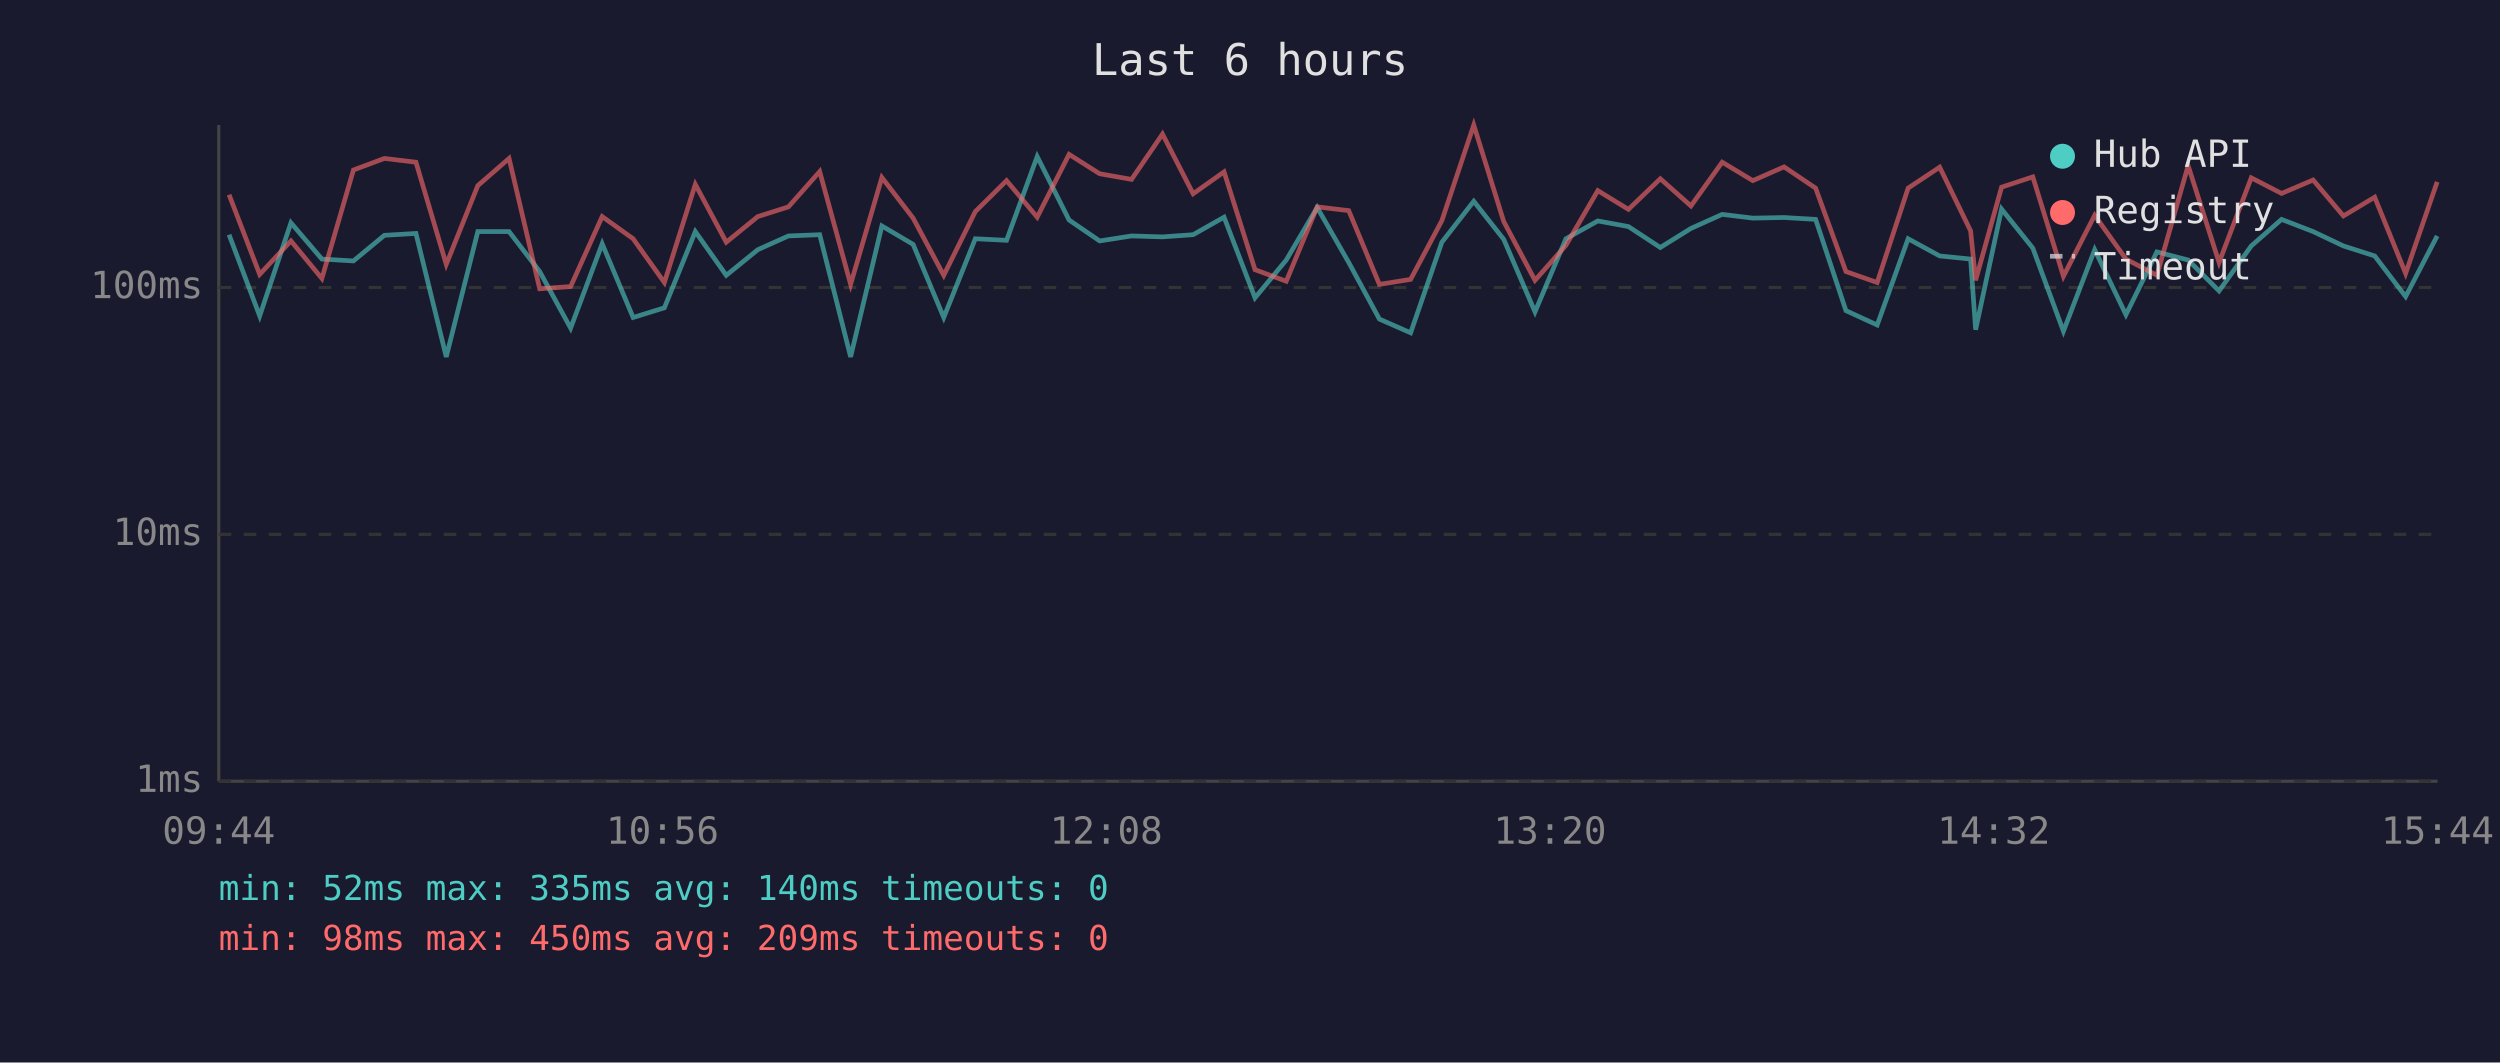
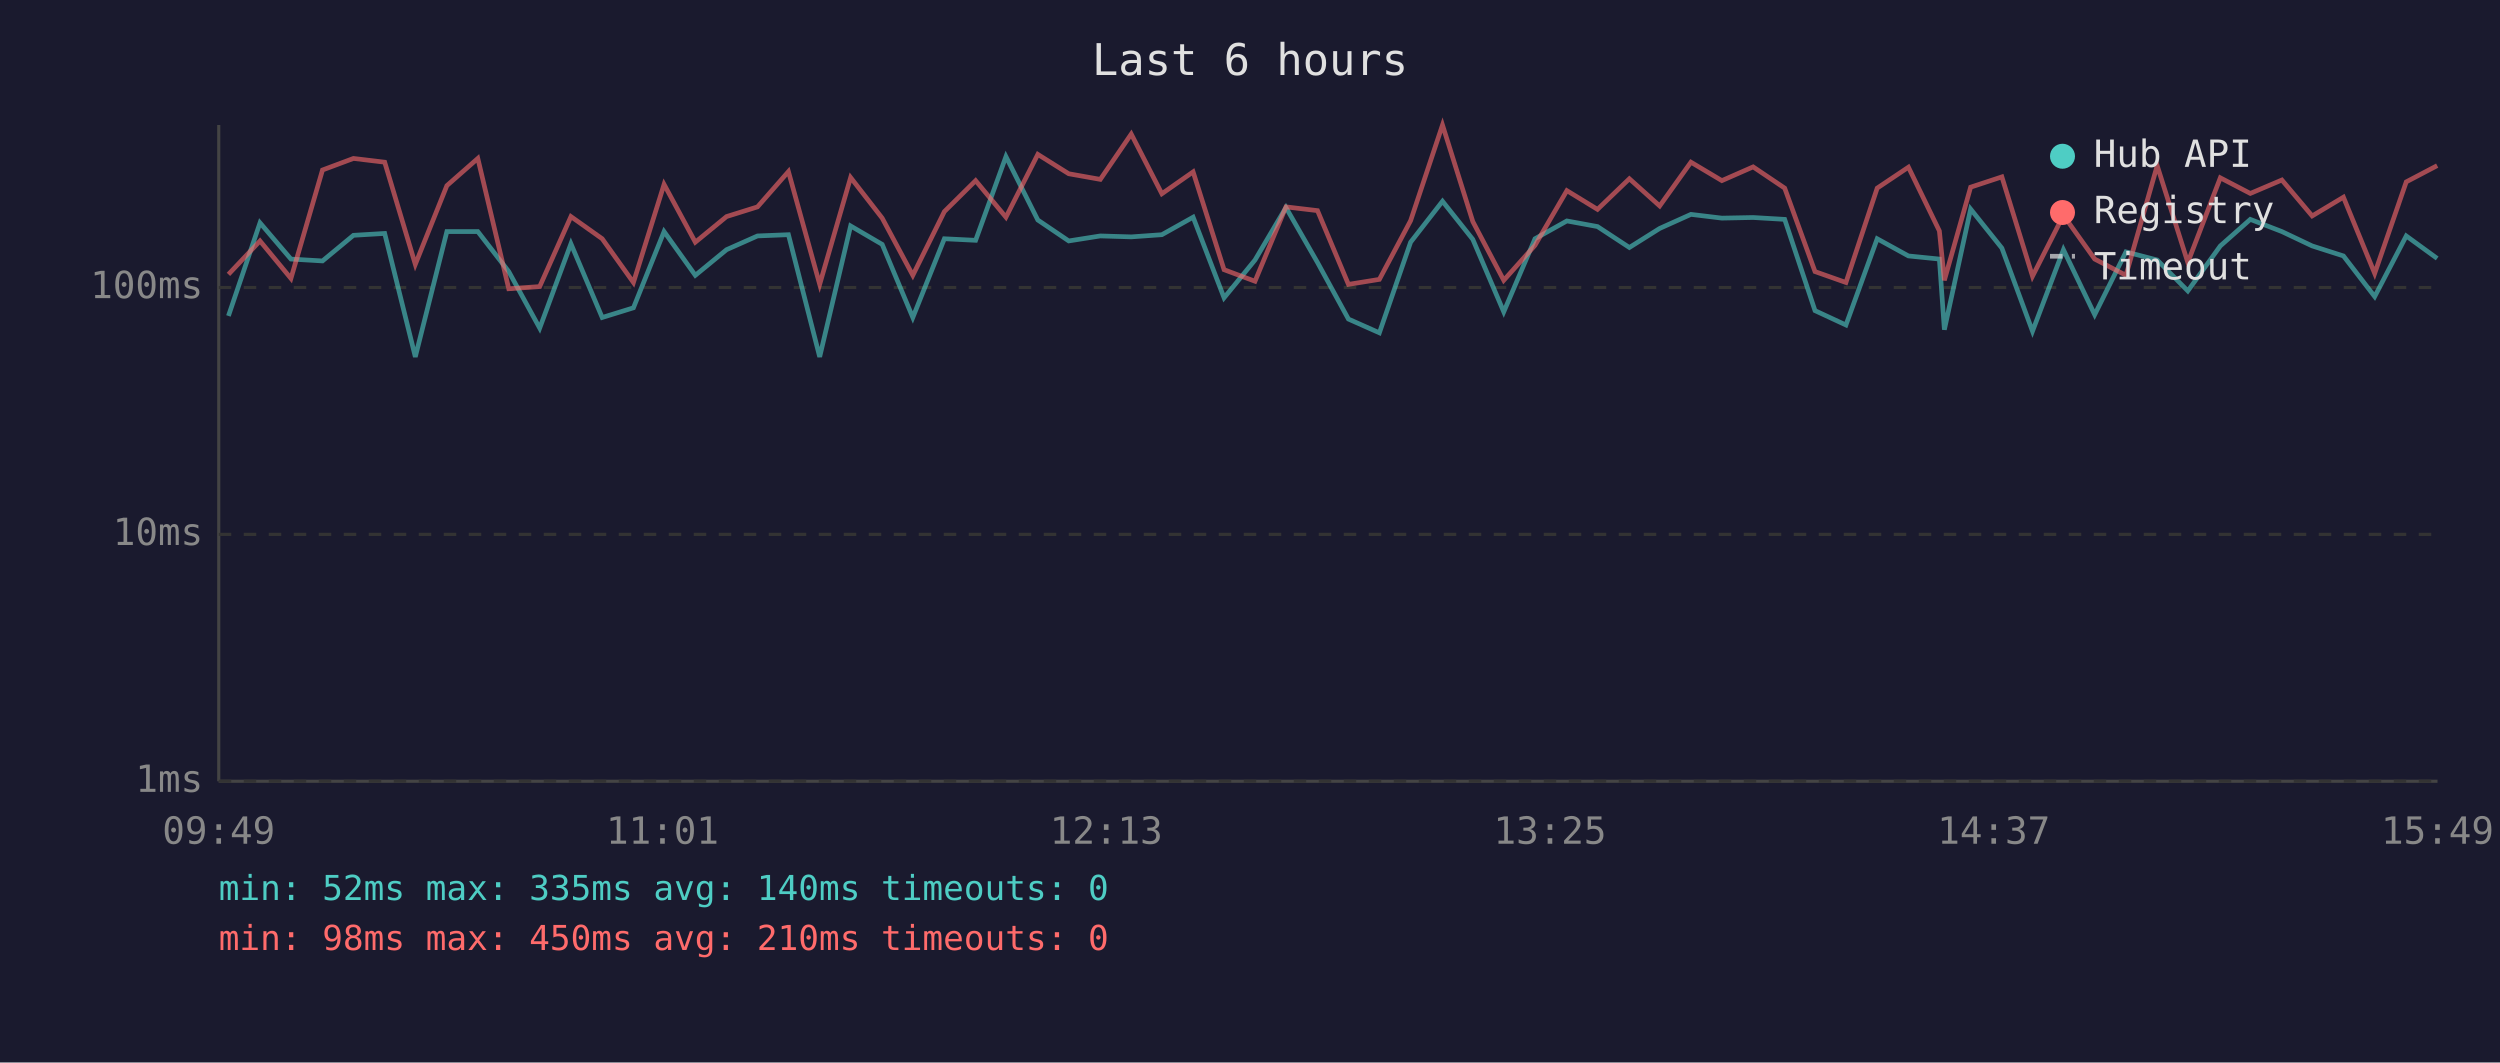
<svg xmlns="http://www.w3.org/2000/svg" viewBox="0 0 800 340" font-family="monospace" font-size="12">
  <rect width="800" height="340" fill="#1a1a2e" />
  <text x="400" y="24" fill="#e0e0e0" font-size="14" text-anchor="middle">Last 6 hours</text>
  <line x1="70" y1="40" x2="70" y2="250" stroke="#444" stroke-width="1" />
  <line x1="70" y1="250" x2="780" y2="250" stroke="#444" stroke-width="1" />
  <line x1="70" y1="250" x2="780" y2="250" stroke="#333" stroke-width="1" stroke-dasharray="4" />
  <text x="65" y="250" fill="#888" text-anchor="end" dominant-baseline="middle">1ms</text>
  <line x1="70" y1="171" x2="780" y2="171" stroke="#333" stroke-width="1" stroke-dasharray="4" />
  <text x="65" y="171" fill="#888" text-anchor="end" dominant-baseline="middle">10ms</text>
  <line x1="70" y1="92" x2="780" y2="92" stroke="#333" stroke-width="1" stroke-dasharray="4" />
  <text x="65" y="92" fill="#888" text-anchor="end" dominant-baseline="middle">100ms</text>
-   <text x="70" y="270" fill="#888" text-anchor="middle">09:44</text>
-   <text x="212" y="270" fill="#888" text-anchor="middle">10:56</text>
-   <text x="354" y="270" fill="#888" text-anchor="middle">12:08</text>
-   <text x="496" y="270" fill="#888" text-anchor="middle">13:20</text>
-   <text x="638" y="270" fill="#888" text-anchor="middle">14:32</text>
-   <text x="780" y="270" fill="#888" text-anchor="middle">15:44</text>
-   <polyline points="73.3,75.1 83.1,101.1 93.1,71.3 103.0,82.9 113.1,83.5 123.0,75.3 133.1,74.7 142.8,114.2 152.9,74.1 162.9,74.1 172.7,86.9 182.6,105.0 192.7,78.0 202.6,101.6 212.6,98.5 222.5,74.1 232.4,88.1 242.5,79.9 252.3,75.5 262.3,75.1 272.2,114.2 282.2,72.3 292.2,78.2 302.0,101.6 312.1,76.4 322.1,76.9 331.9,50.1 342.1,70.4 351.9,77.1 362.1,75.5 372.0,75.8 381.8,75.1 391.7,69.5 401.6,95.3 411.6,83.2 421.5,66.4 431.6,84.0 441.4,102.1 451.4,106.5 461.4,77.5 471.6,64.4 481.2,76.6 491.2,99.8 501.1,76.4 511.3,70.7 521.1,72.5 531.3,79.2 541.1,73.1 551.1,68.6 560.9,69.8 570.9,69.6 581.0,70.2 590.7,99.4 600.7,104.0 610.6,76.4 620.7,81.9 630.6,82.9 632.2,105.5 640.5,66.9 650.5,79.4 660.3,106.0 670.3,79.9 680.3,100.7 690.2,80.6 700.2,83.2 710.1,93.1 720.4,78.7 730.1,70.2 740.2,74.1 749.9,78.7 759.9,81.9 769.8,94.9 779.9,75.5" fill="none" stroke="#4ecdc4" stroke-width="1.5" opacity="0.6" />
-   <polyline points="73.3,62.3 83.1,87.8 93.1,77.1 103.0,89.1 113.1,54.4 123.0,50.7 133.1,51.9 142.8,84.6 152.9,59.4 162.9,50.7 172.7,92.4 182.6,91.7 192.7,69.3 202.6,76.4 212.6,90.4 222.5,59.0 232.4,77.5 242.5,69.3 252.3,66.2 262.3,54.9 272.2,91.0 282.2,56.8 292.2,69.8 302.0,88.1 312.1,67.7 322.1,57.8 331.9,69.5 342.1,49.4 351.9,55.6 362.1,57.4 372.0,42.9 381.8,62.0 391.7,55.0 401.6,86.3 411.6,90.0 421.5,66.2 431.6,67.4 441.4,91.0 451.4,89.4 461.4,70.6 471.6,40.0 481.2,70.9 491.2,89.7 501.1,78.5 511.3,61.0 521.1,67.0 531.3,57.2 541.1,65.9 551.1,51.9 560.9,57.8 570.9,53.4 581.0,60.2 590.7,86.9 600.7,90.4 610.6,60.2 620.7,53.5 630.6,73.9 632.2,89.7 640.5,59.9 650.5,56.6 660.3,88.4 670.3,68.9 680.3,82.9 690.2,88.1 700.2,53.0 710.1,84.0 720.4,56.9 730.1,61.9 740.2,57.6 749.9,69.1 759.9,63.1 769.8,87.5 779.9,58.2" fill="none" stroke="#ff6b6b" stroke-width="1.5" opacity="0.6" />
+   <text x="70" y="270" fill="#888" text-anchor="middle">09:49</text>
+   <text x="212" y="270" fill="#888" text-anchor="middle">11:01</text>
+   <text x="354" y="270" fill="#888" text-anchor="middle">12:13</text>
+   <text x="496" y="270" fill="#888" text-anchor="middle">13:25</text>
+   <text x="638" y="270" fill="#888" text-anchor="middle">14:37</text>
+   <text x="780" y="270" fill="#888" text-anchor="middle">15:49</text>
+   <polyline points="73.1,101.1 83.2,71.3 93.1,82.9 103.2,83.5 113.1,75.3 123.1,74.7 132.9,114.2 143.0,74.1 152.9,74.1 162.8,86.9 172.7,105.0 182.7,78.0 192.7,101.6 202.7,98.5 212.5,74.1 222.5,88.1 232.5,79.9 242.4,75.5 252.3,75.1 262.3,114.2 272.2,72.3 282.3,78.2 292.1,101.6 302.2,76.4 312.2,76.9 321.9,50.1 332.1,70.4 342.0,77.1 352.1,75.5 362.0,75.8 371.8,75.1 381.8,69.5 391.7,95.3 401.6,83.2 411.5,66.4 421.6,84.0 431.5,102.1 441.4,106.5 451.4,77.5 461.6,64.4 471.3,76.6 481.2,99.8 491.2,76.4 501.4,70.7 511.2,72.5 521.4,79.2 531.1,73.1 541.1,68.6 551.0,69.8 561.0,69.6 571.1,70.2 580.8,99.4 590.7,104.0 600.7,76.4 610.7,81.9 620.6,82.9 622.2,105.5 630.6,66.9 640.6,79.4 650.4,106.0 660.3,79.9 670.3,100.7 680.3,80.6 690.3,83.2 700.1,93.1 710.5,78.7 720.1,70.2 730.2,74.1 739.9,78.7 749.9,81.9 759.9,94.9 770.0,75.5 779.9,82.7" fill="none" stroke="#4ecdc4" stroke-width="1.5" opacity="0.6" />
+   <polyline points="73.1,87.8 83.2,77.1 93.1,89.1 103.2,54.4 113.1,50.7 123.1,51.9 132.9,84.6 143.0,59.4 152.9,50.7 162.8,92.4 172.7,91.7 182.7,69.3 192.7,76.4 202.7,90.4 212.5,59.0 222.5,77.5 232.5,69.3 242.4,66.2 252.3,54.9 262.3,91.0 272.2,56.8 282.3,69.8 292.1,88.1 302.2,67.7 312.2,57.8 321.9,69.5 332.1,49.4 342.0,55.6 352.1,57.4 362.0,42.9 371.8,62.0 381.8,55.0 391.7,86.3 401.6,90.0 411.5,66.2 421.6,67.4 431.5,91.0 441.4,89.4 451.4,70.6 461.6,40.0 471.3,70.9 481.2,89.7 491.2,78.5 501.4,61.0 511.2,67.0 521.4,57.2 531.1,65.9 541.1,51.9 551.0,57.8 561.0,53.4 571.1,60.2 580.8,86.9 590.7,90.4 600.7,60.2 610.7,53.5 620.6,73.9 622.2,89.7 630.6,59.9 640.6,56.6 650.4,88.4 660.3,68.9 670.3,82.9 680.3,88.1 690.3,53.0 700.1,84.0 710.5,56.9 720.1,61.9 730.2,57.6 739.9,69.1 749.9,63.1 759.9,87.5 770.0,58.2 779.9,53.0" fill="none" stroke="#ff6b6b" stroke-width="1.5" opacity="0.6" />
  <circle cx="660" cy="50" r="4" fill="#4ecdc4" />
  <text x="670" y="50" fill="#e0e0e0" dominant-baseline="middle">Hub API</text>
  <circle cx="660" cy="68" r="4" fill="#ff6b6b" />
  <text x="670" y="68" fill="#e0e0e0" dominant-baseline="middle">Registry</text>
  <line x1="656" y1="82" x2="664" y2="82" stroke="#e0e0e0" stroke-width="1.5" stroke-dasharray="4,3" opacity="0.7" />
  <text x="670" y="86" fill="#e0e0e0" dominant-baseline="middle">Timeout</text>
  <text x="70" y="288" fill="#4ecdc4" font-size="11">min: 52ms  max: 335ms  avg: 140ms  timeouts: 0</text>
-   <text x="70" y="304" fill="#ff6b6b" font-size="11">min: 98ms  max: 450ms  avg: 209ms  timeouts: 0</text>
+   <text x="70" y="304" fill="#ff6b6b" font-size="11">min: 98ms  max: 450ms  avg: 210ms  timeouts: 0</text>
</svg>
